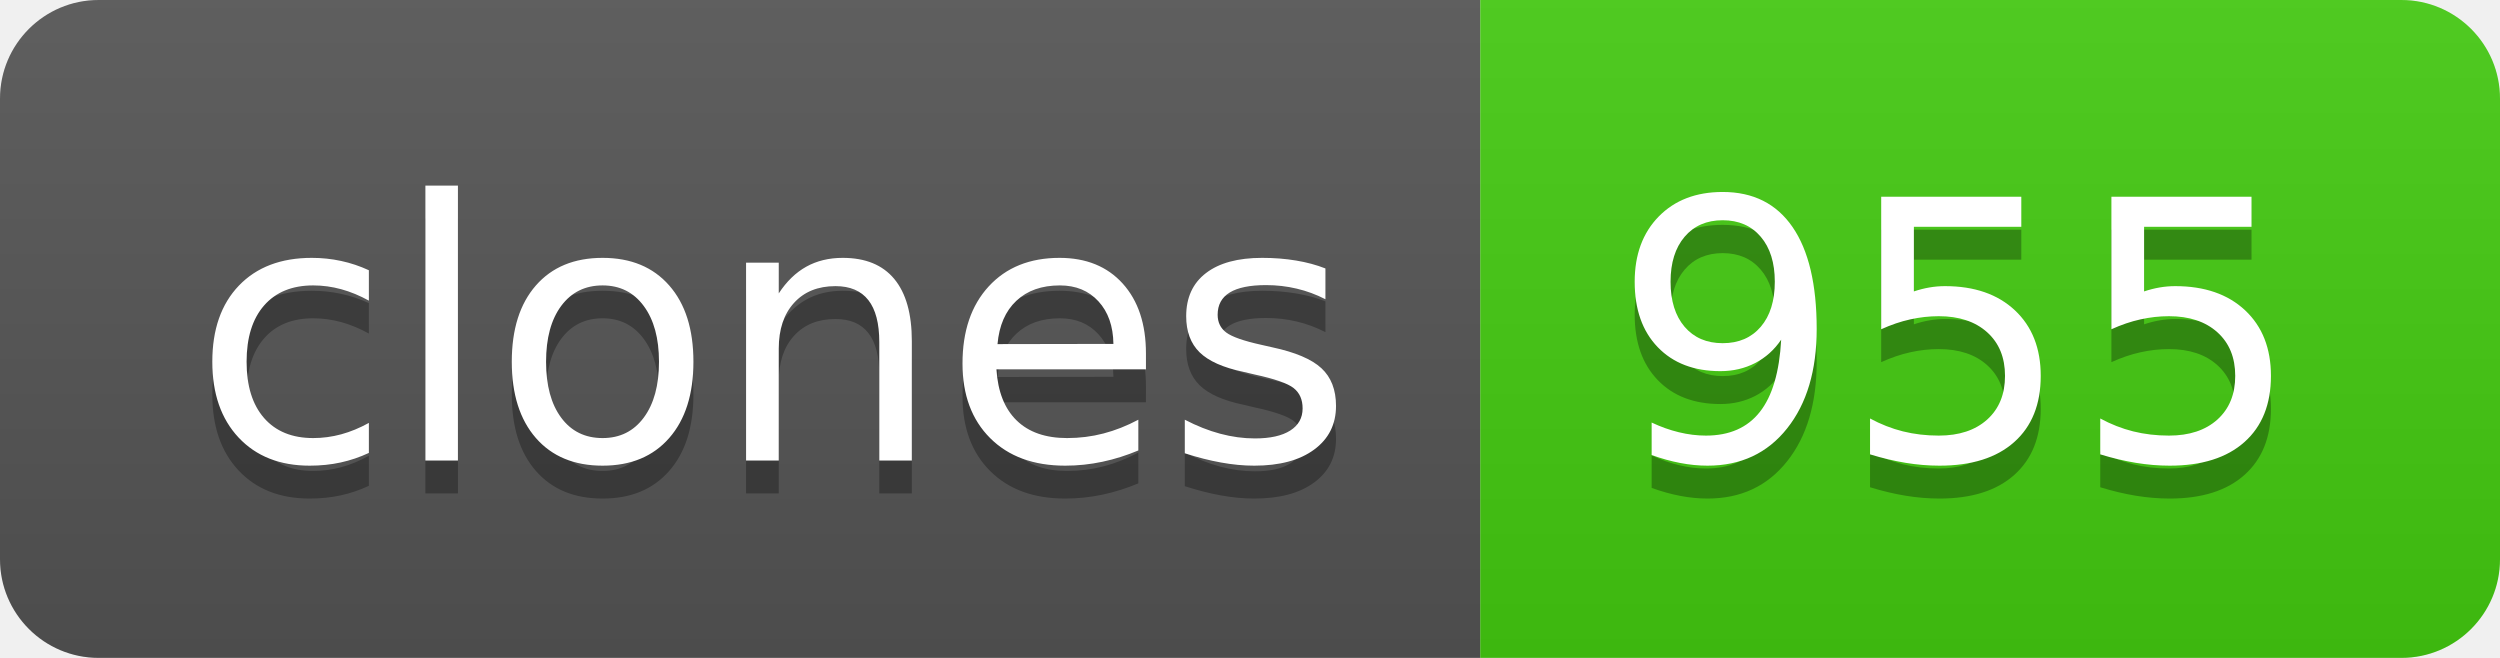
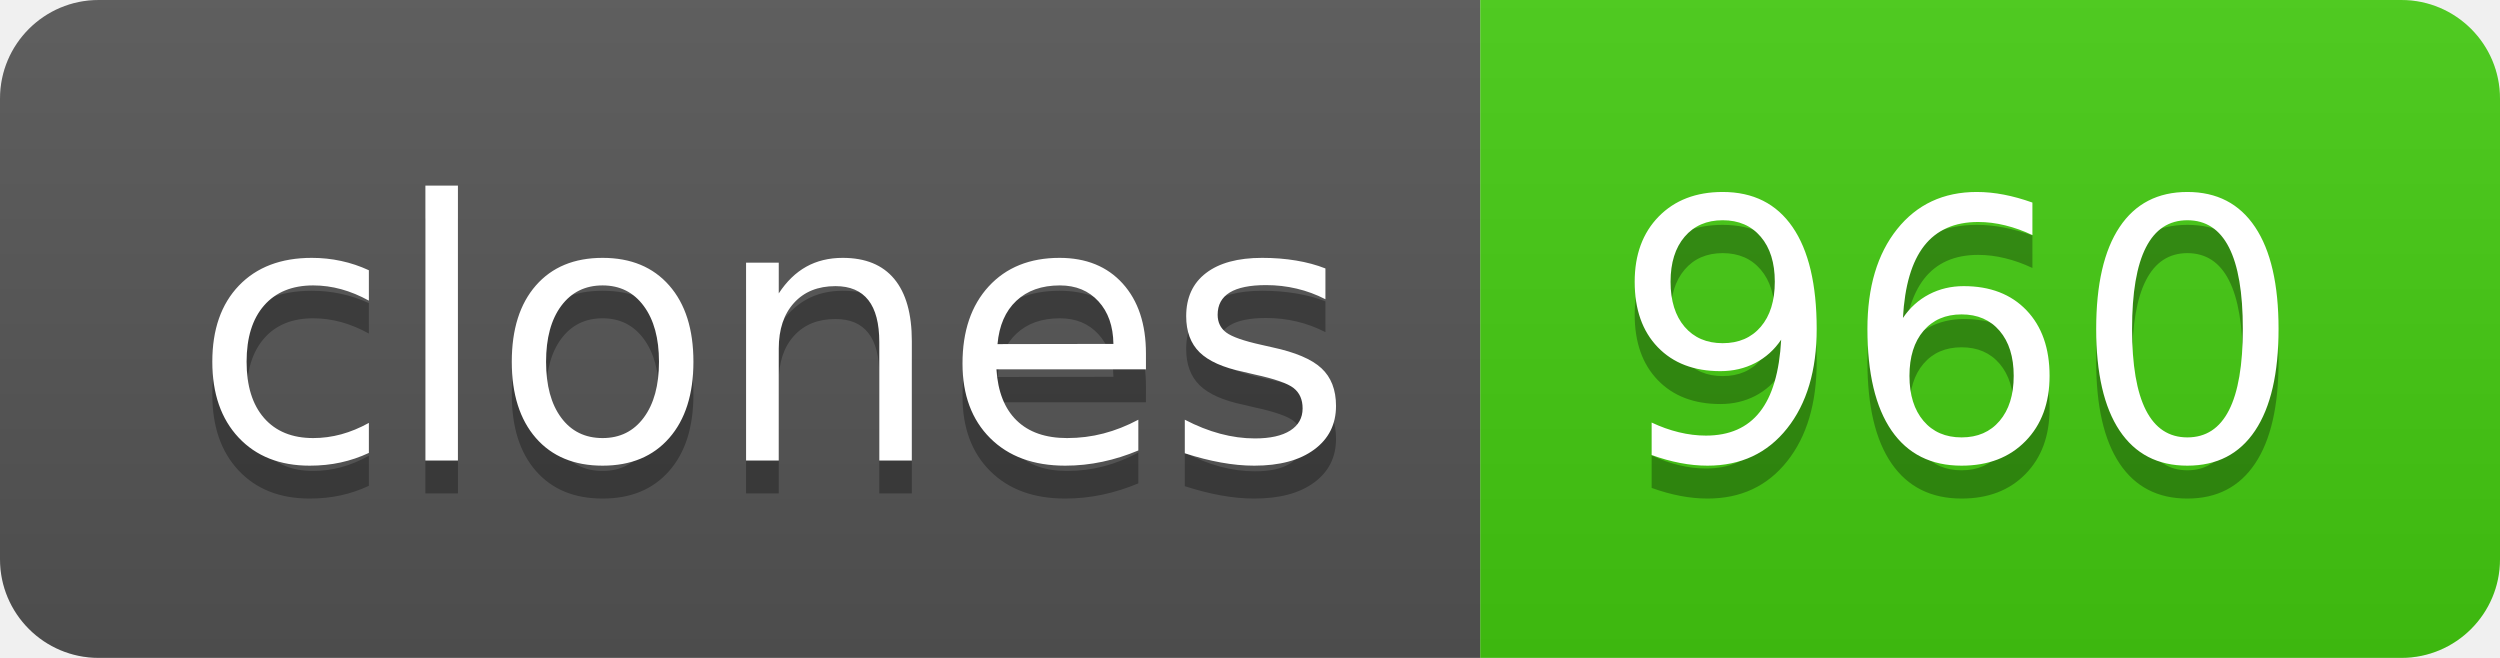
- <svg xmlns="http://www.w3.org/2000/svg" width="76" height="20" role="img" aria-label="clones: 955">
+ <svg xmlns="http://www.w3.org/2000/svg" width="76" height="20" role="img" aria-label="clones: 960">
  <linearGradient id="s" x2="0" y2="100%">
    <stop offset="0" stop-color="#bbb" stop-opacity=".1" />
    <stop offset="1" stop-opacity=".1" />
  </linearGradient>
  <clipPath id="r">
    <rect width="76" height="20" rx="3" fill="#fff" />
  </clipPath>
  <g clip-path="url(#r)">
    <rect width="45" height="20" fill="#555" />
    <rect x="45" width="31" height="20" fill="#4c1" />
    <rect width="76" height="20" fill="url(#s)" />
  </g>
  <g fill="#fff" text-anchor="middle" font-family="Verdana,Geneva,DejaVu Sans,sans-serif" text-rendering="geometricPrecision" font-size="110">
    <text aria-hidden="true" x="235" y="150" fill="#010101" fill-opacity=".3" transform="scale(.1)" textLength="350">clones</text>
    <text x="235" y="140" transform="scale(.1)" fill="#fff" textLength="350">clones</text>
-     <text aria-hidden="true" x="595" y="150" fill="#010101" fill-opacity=".3" transform="scale(.1)" textLength="210">955</text>
-     <text x="595" y="140" transform="scale(.1)" fill="#fff" textLength="210">955</text>
+     <text aria-hidden="true" x="595" y="150" fill="#010101" fill-opacity=".3" transform="scale(.1)" textLength="210">960</text>
+     <text x="595" y="140" transform="scale(.1)" fill="#fff" textLength="210">960</text>
  </g>
</svg>
